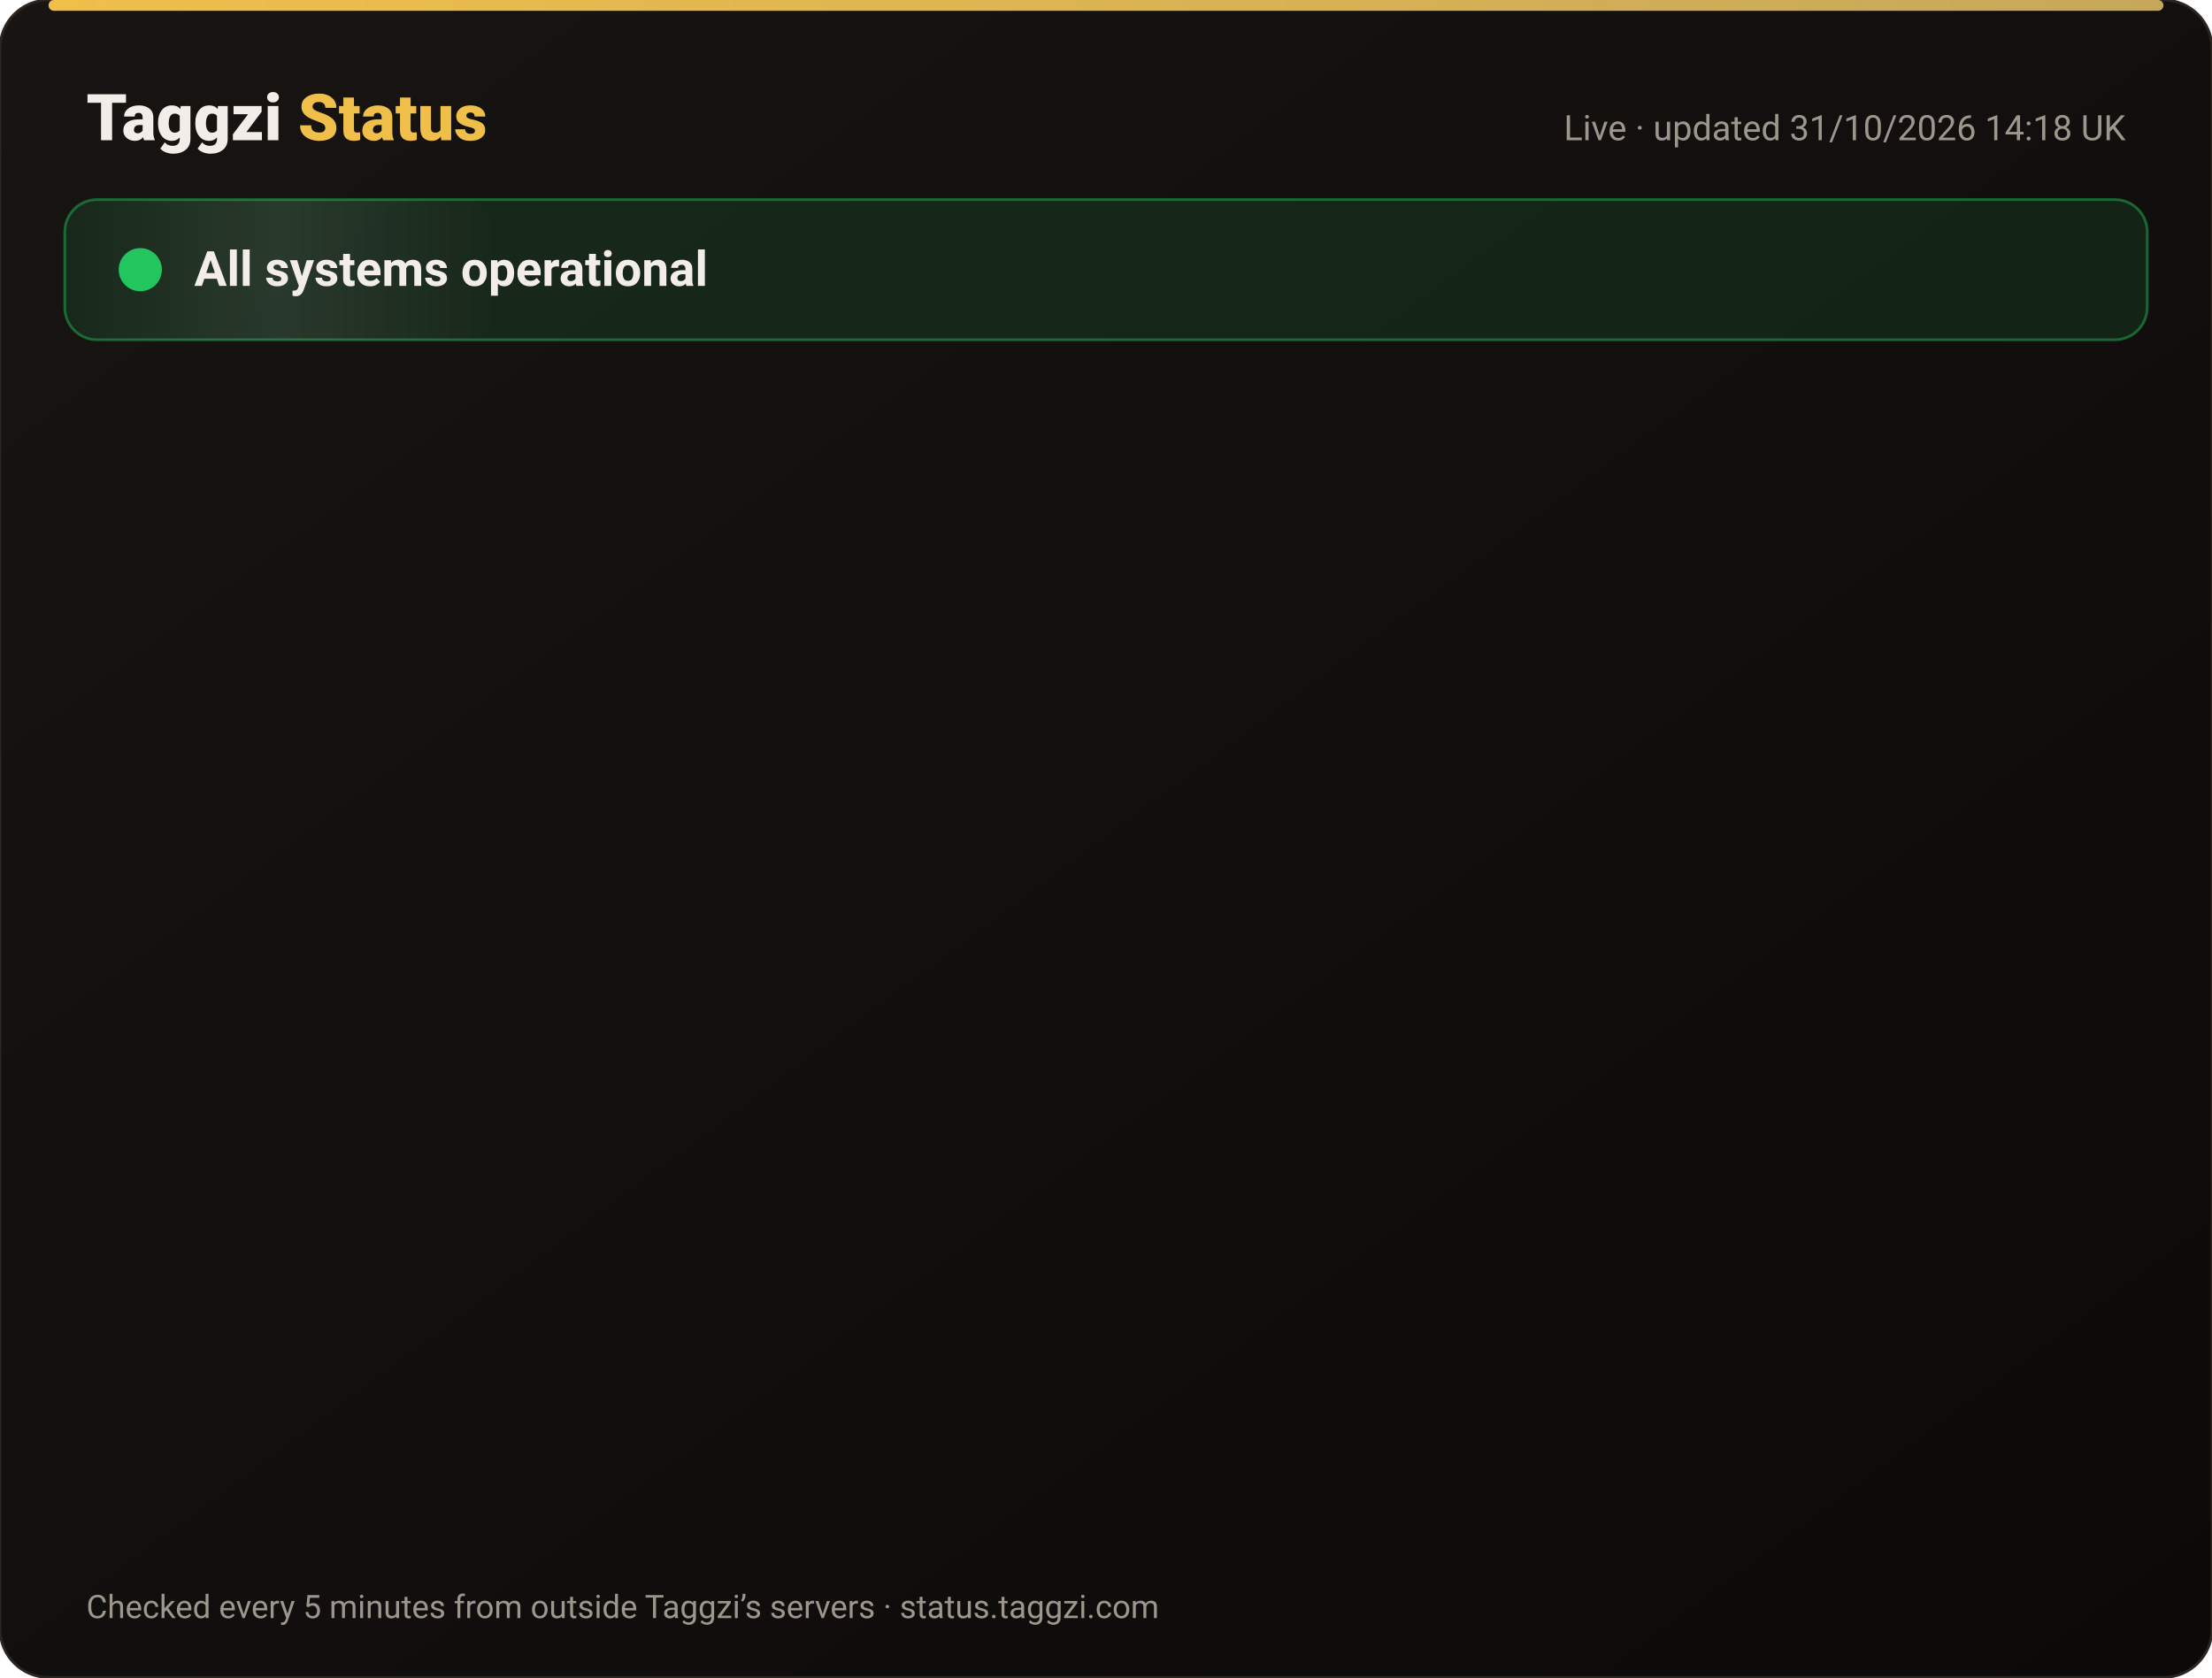
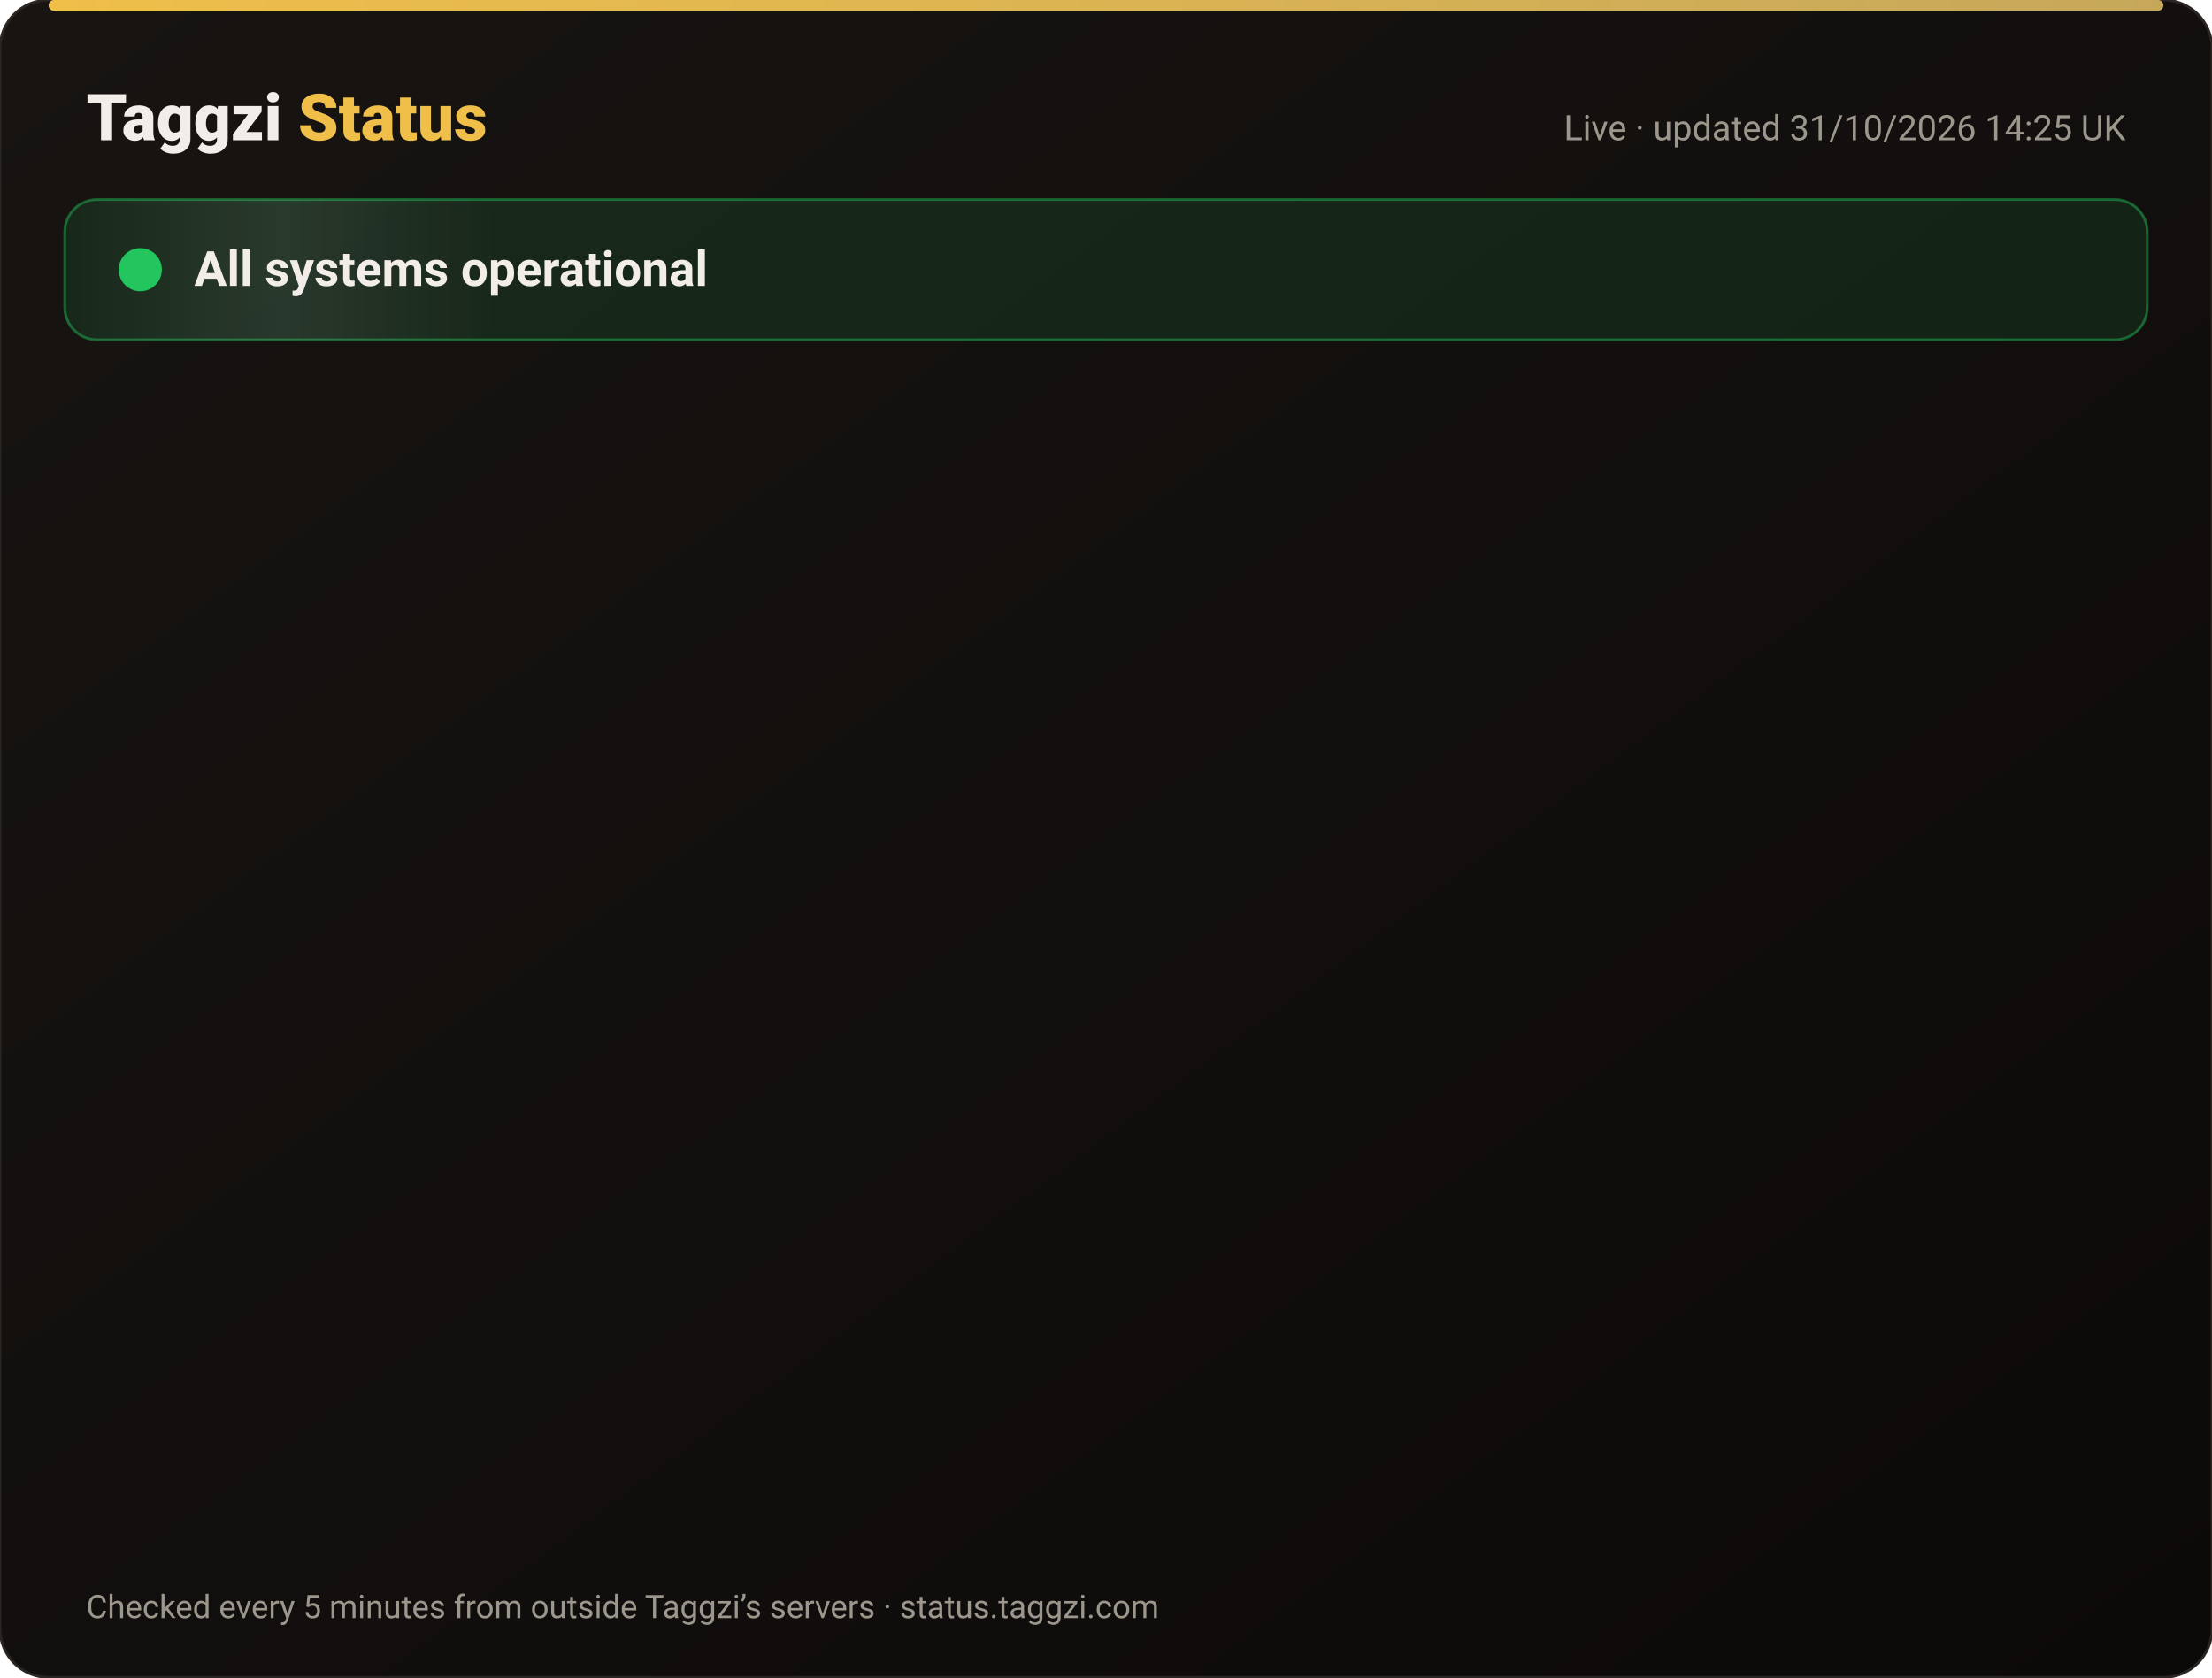
<svg xmlns="http://www.w3.org/2000/svg" width="820" height="622" viewBox="0 0 820 622" font-family="-apple-system,Segoe UI,Roboto,Helvetica,Arial,sans-serif">
  <defs>
    <linearGradient id="bg" x1="0" y1="0" x2="1" y2="1">
      <stop offset="0" stop-color="#171412" />
      <stop offset="1" stop-color="#0C0A09" />
    </linearGradient>
    <linearGradient id="gold" x1="0" x2="1">
      <stop offset="0" stop-color="#F0BF4A" />
      <stop offset="1" stop-color="#c6a85b" />
    </linearGradient>
    <linearGradient id="shine" x1="0" x2="1">
      <stop offset="0" stop-color="#fff" stop-opacity="0" />
      <stop offset=".5" stop-color="#fff" stop-opacity=".08" />
      <stop offset="1" stop-color="#fff" stop-opacity="0" />
    </linearGradient>
  </defs>
  <rect width="820" height="622" rx="18" fill="url(#bg)" stroke="#2a2521" />
  <rect x="18" y="0" width="784" height="4" rx="2" fill="url(#gold)" />
  <text x="32" y="52" font-size="24" font-weight="800" fill="#F2EDE8">Taggzi <tspan fill="#F0BF4A">Status</tspan>
  </text>
-   <text x="788" y="52" font-size="13" fill="#9C968C" text-anchor="end">Live · updated 31/10/2026 14:18 UK</text>
+   <text x="788" y="52" font-size="13" fill="#9C968C" text-anchor="end">Live · updated 31/10/2026 14:25 UK</text>
  <rect x="24" y="74" width="772" height="52" rx="12" fill="#22c55e" fill-opacity=".12" stroke="#22c55e" stroke-opacity=".45" />
  <rect x="24" y="74" width="160" height="52" rx="12" fill="url(#shine)">
    <animate attributeName="x" from="-160" to="820" dur="4s" repeatCount="indefinite" />
  </rect>
  <circle cx="52" cy="100" r="7" fill="#22c55e" />
  <circle cx="52" cy="100" r="7" fill="none" stroke="#22c55e" stroke-width="2">
    <animate attributeName="r" values="7;15;7" dur="2s" repeatCount="indefinite" />
    <animate attributeName="opacity" values=".9;0;.9" dur="2s" repeatCount="indefinite" />
  </circle>
  <text x="72" y="106" font-size="18" font-weight="700" fill="#F2EDE8">All systems operational</text>
  <g opacity="0">
    <animate attributeName="opacity" from="0" to="1" begin="0.00s" dur=".6s" fill="freeze" />
    <line x1="32" y1="188" x2="788" y2="188" stroke="#2a2521" />
    <circle cx="44" cy="166" r="6" fill="#22c55e">
      <animate attributeName="opacity" values="1;.45;1" dur="2.4s" begin="0.00s" repeatCount="indefinite" />
    </circle>
    <text x="62" y="171" font-size="15" font-weight="650" fill="#F2EDE8">Website</text>
    <text x="630" y="171" font-size="13" fill="#9C968C" text-anchor="end">99.96% uptime</text>
    <rect x="648" y="154" width="140" height="24" rx="12" fill="#22c55e" fill-opacity=".14" stroke="#22c55e" stroke-opacity=".5" />
    <text x="718" y="171" font-size="12" font-weight="700" fill="#22c55e" text-anchor="middle">Operational</text>
  </g>
  <g opacity="0">
    <animate attributeName="opacity" from="0" to="1" begin="0.15s" dur=".6s" fill="freeze" />
    <line x1="32" y1="234" x2="788" y2="234" stroke="#2a2521" />
    <circle cx="44" cy="212" r="6" fill="#22c55e">
      <animate attributeName="opacity" values="1;.45;1" dur="2.4s" begin="0.15s" repeatCount="indefinite" />
    </circle>
    <text x="62" y="217" font-size="15" font-weight="650" fill="#F2EDE8">Tag scans</text>
    <text x="630" y="217" font-size="13" fill="#9C968C" text-anchor="end">99.96% uptime</text>
    <rect x="648" y="200" width="140" height="24" rx="12" fill="#22c55e" fill-opacity=".14" stroke="#22c55e" stroke-opacity=".5" />
    <text x="718" y="217" font-size="12" font-weight="700" fill="#22c55e" text-anchor="middle">Operational</text>
  </g>
  <g opacity="0">
    <animate attributeName="opacity" from="0" to="1" begin="0.30s" dur=".6s" fill="freeze" />
    <line x1="32" y1="280" x2="788" y2="280" stroke="#2a2521" />
    <circle cx="44" cy="258" r="6" fill="#22c55e">
      <animate attributeName="opacity" values="1;.45;1" dur="2.4s" begin="0.30s" repeatCount="indefinite" />
    </circle>
    <text x="62" y="263" font-size="15" font-weight="650" fill="#F2EDE8">Manual tag lookup</text>
    <text x="630" y="263" font-size="13" fill="#9C968C" text-anchor="end">99.96% uptime</text>
    <rect x="648" y="246" width="140" height="24" rx="12" fill="#22c55e" fill-opacity=".14" stroke="#22c55e" stroke-opacity=".5" />
    <text x="718" y="263" font-size="12" font-weight="700" fill="#22c55e" text-anchor="middle">Operational</text>
  </g>
  <g opacity="0">
    <animate attributeName="opacity" from="0" to="1" begin="0.45s" dur=".6s" fill="freeze" />
    <line x1="32" y1="326" x2="788" y2="326" stroke="#2a2521" />
    <circle cx="44" cy="304" r="6" fill="#22c55e">
      <animate attributeName="opacity" values="1;.45;1" dur="2.4s" begin="0.45s" repeatCount="indefinite" />
    </circle>
    <text x="62" y="309" font-size="15" font-weight="650" fill="#F2EDE8">App &amp; login</text>
    <text x="630" y="309" font-size="13" fill="#9C968C" text-anchor="end">99.96% uptime</text>
    <rect x="648" y="292" width="140" height="24" rx="12" fill="#22c55e" fill-opacity=".14" stroke="#22c55e" stroke-opacity=".5" />
    <text x="718" y="309" font-size="12" font-weight="700" fill="#22c55e" text-anchor="middle">Operational</text>
  </g>
  <g opacity="0">
    <animate attributeName="opacity" from="0" to="1" begin="0.60s" dur=".6s" fill="freeze" />
    <line x1="32" y1="372" x2="788" y2="372" stroke="#2a2521" />
    <circle cx="44" cy="350" r="6" fill="#22c55e">
      <animate attributeName="opacity" values="1;.45;1" dur="2.4s" begin="0.60s" repeatCount="indefinite" />
    </circle>
    <text x="62" y="355" font-size="15" font-weight="650" fill="#F2EDE8">Community alerts</text>
    <text x="630" y="355" font-size="13" fill="#9C968C" text-anchor="end">99.96% uptime</text>
    <rect x="648" y="338" width="140" height="24" rx="12" fill="#22c55e" fill-opacity=".14" stroke="#22c55e" stroke-opacity=".5" />
    <text x="718" y="355" font-size="12" font-weight="700" fill="#22c55e" text-anchor="middle">Operational</text>
  </g>
  <g opacity="0">
    <animate attributeName="opacity" from="0" to="1" begin="0.75s" dur=".6s" fill="freeze" />
    <line x1="32" y1="418" x2="788" y2="418" stroke="#2a2521" />
    <circle cx="44" cy="396" r="6" fill="#22c55e">
      <animate attributeName="opacity" values="1;.45;1" dur="2.4s" begin="0.75s" repeatCount="indefinite" />
    </circle>
    <text x="62" y="401" font-size="15" font-weight="650" fill="#F2EDE8">Private calling</text>
    <text x="630" y="401" font-size="13" fill="#9C968C" text-anchor="end">99.96% uptime</text>
    <rect x="648" y="384" width="140" height="24" rx="12" fill="#22c55e" fill-opacity=".14" stroke="#22c55e" stroke-opacity=".5" />
    <text x="718" y="401" font-size="12" font-weight="700" fill="#22c55e" text-anchor="middle">Operational</text>
  </g>
  <g opacity="0">
    <animate attributeName="opacity" from="0" to="1" begin="0.90s" dur=".6s" fill="freeze" />
    <line x1="32" y1="464" x2="788" y2="464" stroke="#2a2521" />
    <circle cx="44" cy="442" r="6" fill="#22c55e">
      <animate attributeName="opacity" values="1;.45;1" dur="2.4s" begin="0.90s" repeatCount="indefinite" />
    </circle>
    <text x="62" y="447" font-size="15" font-weight="650" fill="#F2EDE8">Payments</text>
    <text x="630" y="447" font-size="13" fill="#9C968C" text-anchor="end">99.95% uptime</text>
    <rect x="648" y="430" width="140" height="24" rx="12" fill="#22c55e" fill-opacity=".14" stroke="#22c55e" stroke-opacity=".5" />
    <text x="718" y="447" font-size="12" font-weight="700" fill="#22c55e" text-anchor="middle">Operational</text>
  </g>
  <g opacity="0">
    <animate attributeName="opacity" from="0" to="1" begin="1.05s" dur=".6s" fill="freeze" />
    <line x1="32" y1="510" x2="788" y2="510" stroke="#2a2521" />
    <circle cx="44" cy="488" r="6" fill="#22c55e">
      <animate attributeName="opacity" values="1;.45;1" dur="2.4s" begin="1.05s" repeatCount="indefinite" />
    </circle>
    <text x="62" y="493" font-size="15" font-weight="650" fill="#F2EDE8">Email &amp; support</text>
    <text x="630" y="493" font-size="13" fill="#9C968C" text-anchor="end">99.96% uptime</text>
    <rect x="648" y="476" width="140" height="24" rx="12" fill="#22c55e" fill-opacity=".14" stroke="#22c55e" stroke-opacity=".5" />
    <text x="718" y="493" font-size="12" font-weight="700" fill="#22c55e" text-anchor="middle">Operational</text>
  </g>
  <g opacity="0">
    <animate attributeName="opacity" from="0" to="1" begin="1.20s" dur=".6s" fill="freeze" />
    <line x1="32" y1="556" x2="788" y2="556" stroke="#2a2521" />
    <circle cx="44" cy="534" r="6" fill="#22c55e">
      <animate attributeName="opacity" values="1;.45;1" dur="2.4s" begin="1.20s" repeatCount="indefinite" />
    </circle>
    <text x="62" y="539" font-size="15" font-weight="650" fill="#F2EDE8">Secure connection (SSL)</text>
    <text x="630" y="539" font-size="13" fill="#9C968C" text-anchor="end">100.00% uptime</text>
    <rect x="648" y="522" width="140" height="24" rx="12" fill="#22c55e" fill-opacity=".14" stroke="#22c55e" stroke-opacity=".5" />
    <text x="718" y="539" font-size="12" font-weight="700" fill="#22c55e" text-anchor="middle">Operational</text>
  </g>
  <text x="32" y="600" font-size="12" fill="#9C968C">Checked every 5 minutes from outside Taggzi’s servers · status.taggzi.com</text>
</svg>
